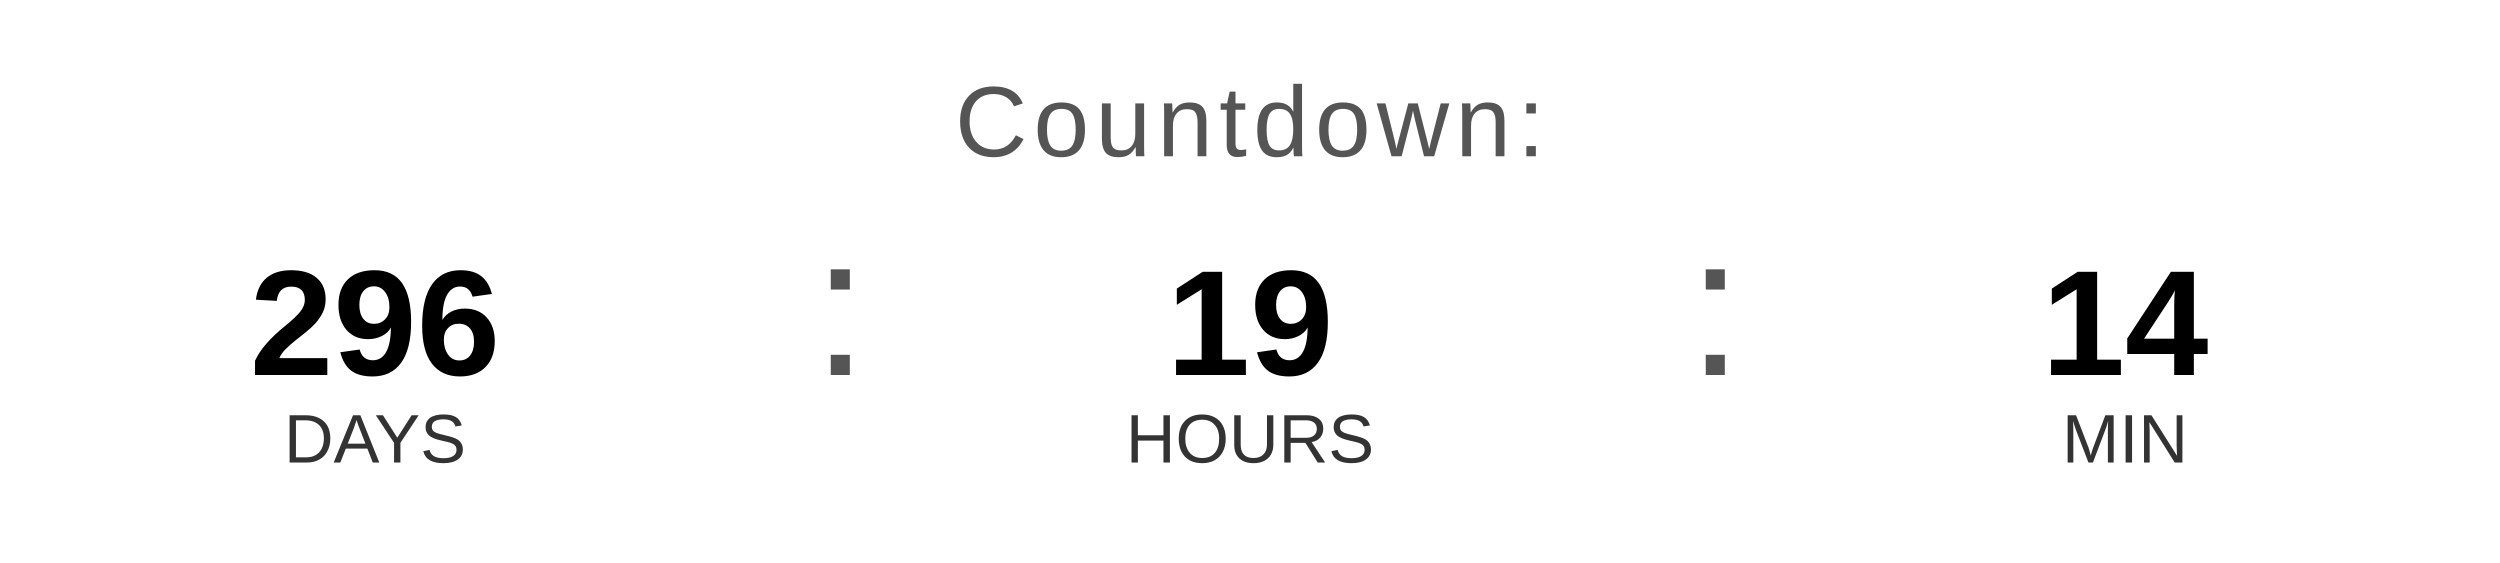
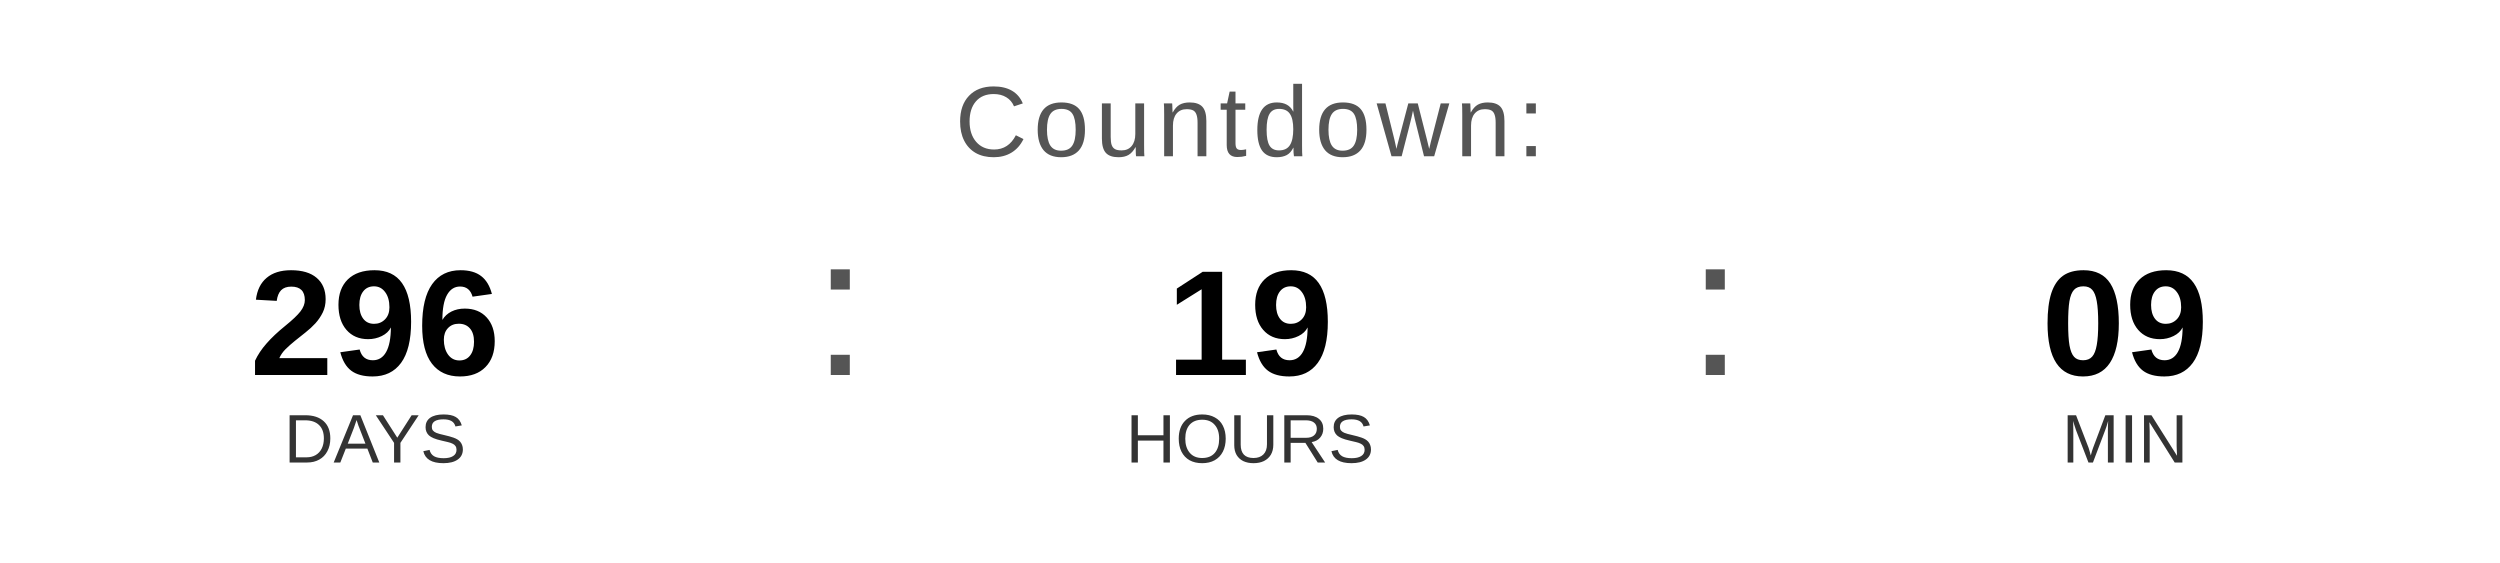
<svg xmlns="http://www.w3.org/2000/svg" width="400" height="90" viewBox="0 0 400 90">
  <text x="200" y="25" font-family="Arial, Helvetica, sans-serif" font-size="16" fill="#555555" text-anchor="middle" letter-spacing="1">
    Countdown:
  </text>
  <text x="60" y="60" font-family="Arial, Helvetica, sans-serif" font-size="24" font-weight="bold" fill="#000000" text-anchor="middle">296</text>
  <text x="60" y="74" font-family="Arial, Helvetica, sans-serif" font-size="11" fill="#333333" text-anchor="middle">DAYS</text>
  <text x="130" y="60" font-family="Arial, sans-serif" font-size="32" fill="#555555">:</text>
  <text x="200" y="60" font-family="Arial, Helvetica, sans-serif" font-size="24" font-weight="bold" fill="#000000" text-anchor="middle">19</text>
  <text x="200" y="74" font-family="Arial, Helvetica, sans-serif" font-size="11" fill="#333333" text-anchor="middle">HOURS</text>
  <text x="270" y="60" font-family="Arial, sans-serif" font-size="32" fill="#555555">:</text>
-   <text x="340" y="60" font-family="Arial, Helvetica, sans-serif" font-size="24" font-weight="bold" fill="#000000" text-anchor="middle">14</text>
+   <text x="340" y="60" font-family="Arial, Helvetica, sans-serif" font-size="24" font-weight="bold" fill="#000000" text-anchor="middle">09</text>
  <text x="340" y="74" font-family="Arial, Helvetica, sans-serif" font-size="11" fill="#333333" text-anchor="middle">MIN</text>
</svg>
